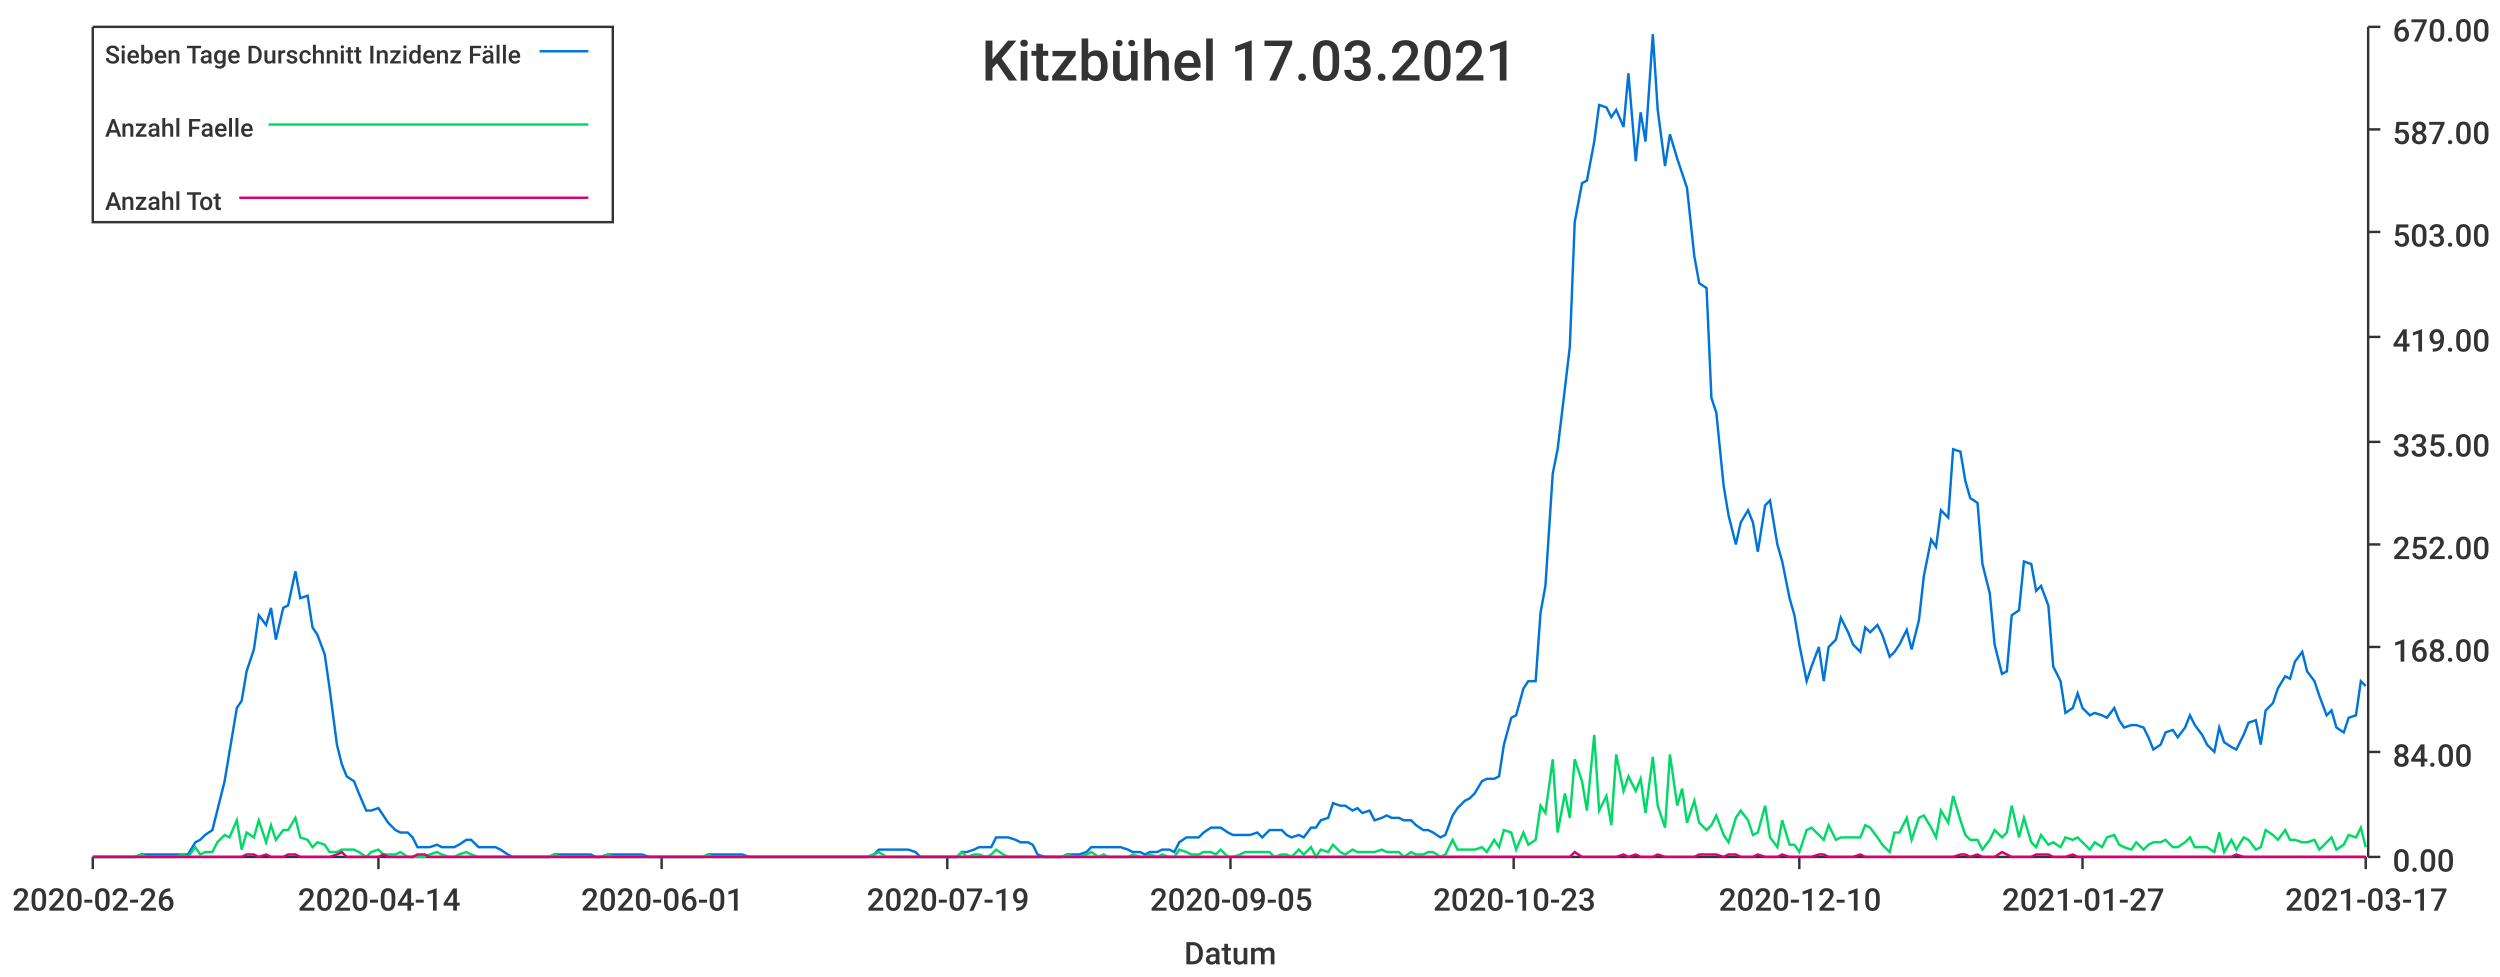
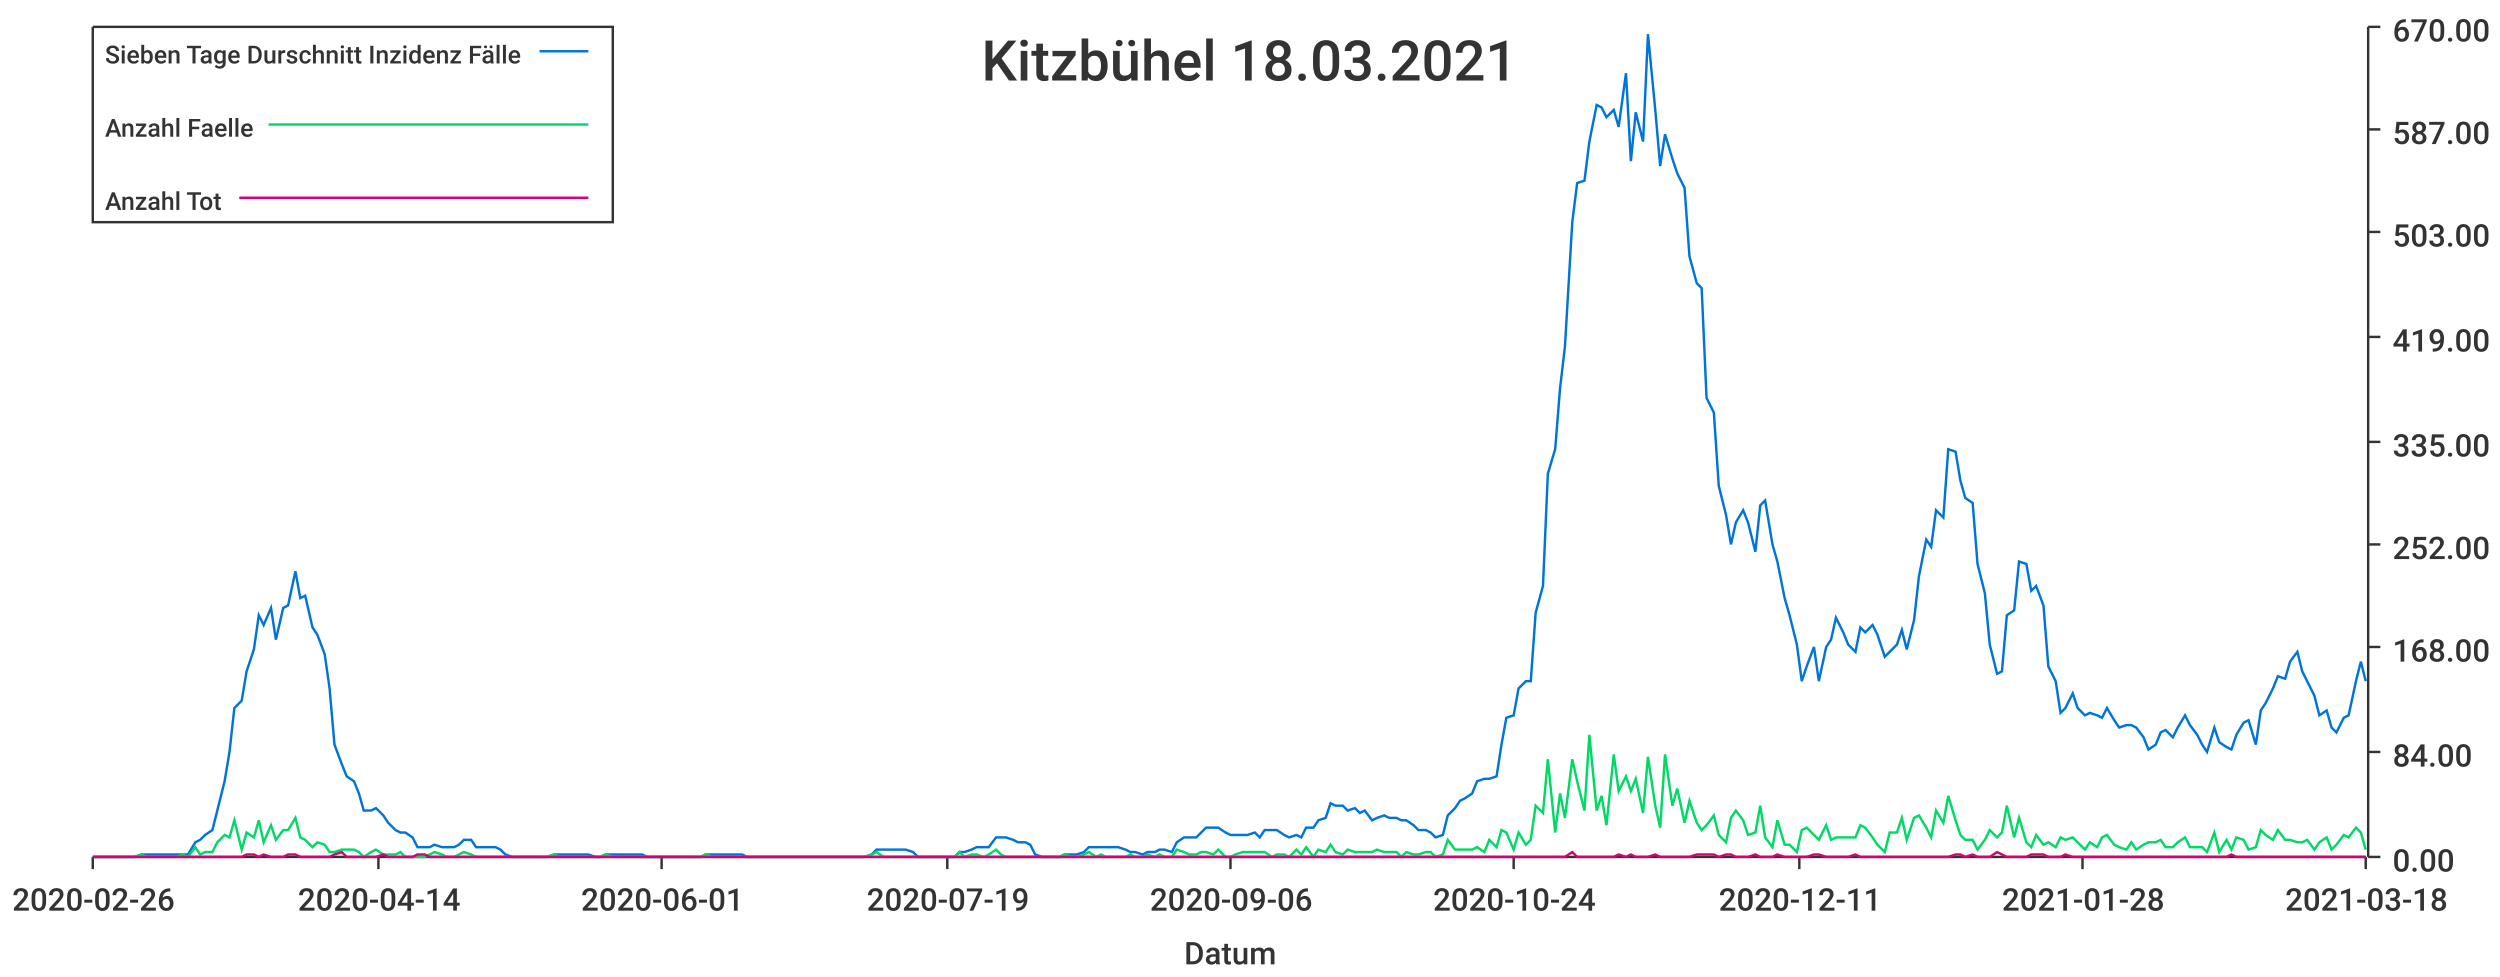
<svg xmlns="http://www.w3.org/2000/svg" width="1024" height="400">\n<path d="M 0 0 L 1024 0 L 1024 400 L 0 400 L 0 0" style="stroke-width:0;stroke:rgba(255,255,255,1.0);fill:rgba(255,255,255,1.0)" />
  <path d="M 38 11 L 969 11 L 969 351 L 38 351 L 38 11" style="stroke-width:0;stroke:rgba(255,255,255,1.0);fill:rgba(255,255,255,1.0)" />
  <path d="M 38 351 L 969 351" style="stroke-width:1;stroke:rgba(51,51,51,1.0);fill:none" />
  <path d="M 38 351 L 38 356" style="stroke-width:1;stroke:rgba(51,51,51,1.0);fill:none" />
  <text x="5" y="373" style="stroke-width:0;stroke:none;fill:rgba(51,51,51,1.0);font-size:12.8px;font-family:'Roboto Medium',sans-serif">2020-02-26</text>
  <path d="M 155 351 L 155 356" style="stroke-width:1;stroke:rgba(51,51,51,1.0);fill:none" />
  <text x="122" y="373" style="stroke-width:0;stroke:none;fill:rgba(51,51,51,1.0);font-size:12.8px;font-family:'Roboto Medium',sans-serif">2020-04-14</text>
  <path d="M 271 351 L 271 356" style="stroke-width:1;stroke:rgba(51,51,51,1.0);fill:none" />
  <text x="238" y="373" style="stroke-width:0;stroke:none;fill:rgba(51,51,51,1.0);font-size:12.8px;font-family:'Roboto Medium',sans-serif">2020-06-01</text>
  <path d="M 388 351 L 388 356" style="stroke-width:1;stroke:rgba(51,51,51,1.0);fill:none" />
  <text x="355" y="373" style="stroke-width:0;stroke:none;fill:rgba(51,51,51,1.0);font-size:12.8px;font-family:'Roboto Medium',sans-serif">2020-07-19</text>
  <path d="M 504 351 L 504 356" style="stroke-width:1;stroke:rgba(51,51,51,1.0);fill:none" />
-   <text x="471" y="373" style="stroke-width:0;stroke:none;fill:rgba(51,51,51,1.0);font-size:12.8px;font-family:'Roboto Medium',sans-serif">2020-09-05</text>
+   <text x="471" y="373" style="stroke-width:0;stroke:none;fill:rgba(51,51,51,1.0);font-size:12.8px;font-family:'Roboto Medium',sans-serif">2020-09-06</text>
  <path d="M 620 351 L 620 356" style="stroke-width:1;stroke:rgba(51,51,51,1.0);fill:none" />
-   <text x="587" y="373" style="stroke-width:0;stroke:none;fill:rgba(51,51,51,1.0);font-size:12.8px;font-family:'Roboto Medium',sans-serif">2020-10-23</text>
+   <text x="587" y="373" style="stroke-width:0;stroke:none;fill:rgba(51,51,51,1.0);font-size:12.8px;font-family:'Roboto Medium',sans-serif">2020-10-24</text>
  <path d="M 737 351 L 737 356" style="stroke-width:1;stroke:rgba(51,51,51,1.0);fill:none" />
-   <text x="704" y="373" style="stroke-width:0;stroke:none;fill:rgba(51,51,51,1.0);font-size:12.8px;font-family:'Roboto Medium',sans-serif">2020-12-10</text>
+   <text x="704" y="373" style="stroke-width:0;stroke:none;fill:rgba(51,51,51,1.0);font-size:12.8px;font-family:'Roboto Medium',sans-serif">2020-12-11</text>
  <path d="M 853 351 L 853 356" style="stroke-width:1;stroke:rgba(51,51,51,1.0);fill:none" />
-   <text x="820" y="373" style="stroke-width:0;stroke:none;fill:rgba(51,51,51,1.0);font-size:12.8px;font-family:'Roboto Medium',sans-serif">2021-01-27</text>
+   <text x="820" y="373" style="stroke-width:0;stroke:none;fill:rgba(51,51,51,1.0);font-size:12.8px;font-family:'Roboto Medium',sans-serif">2021-01-28</text>
  <path d="M 969 351 L 969 356" style="stroke-width:1;stroke:rgba(51,51,51,1.0);fill:none" />
-   <text x="936" y="373" style="stroke-width:0;stroke:none;fill:rgba(51,51,51,1.0);font-size:12.8px;font-family:'Roboto Medium',sans-serif">2021-03-17</text>
+   <text x="936" y="373" style="stroke-width:0;stroke:none;fill:rgba(51,51,51,1.0);font-size:12.8px;font-family:'Roboto Medium',sans-serif">2021-03-18</text>
  <text x="485" y="395" style="stroke-width:0;stroke:none;fill:rgba(51,51,51,1.0);font-size:12.8px;font-family:'Roboto Medium',sans-serif">Datum</text>
  <path d="M 970 351 L 970 11" style="stroke-width:1;stroke:rgba(51,51,51,1.0);fill:none" />
  <path d="M 970 351 L 975 351" style="stroke-width:1;stroke:rgba(51,51,51,1.0);fill:none" />
  <text x="980" y="357" style="stroke-width:0;stroke:none;fill:rgba(51,51,51,1.0);font-size:12.8px;font-family:'Roboto Medium',sans-serif">0.00</text>
  <path d="M 970 308 L 975 308" style="stroke-width:1;stroke:rgba(51,51,51,1.0);fill:none" />
  <text x="980" y="314" style="stroke-width:0;stroke:none;fill:rgba(51,51,51,1.0);font-size:12.8px;font-family:'Roboto Medium',sans-serif">84.00</text>
  <path d="M 970 265 L 975 265" style="stroke-width:1;stroke:rgba(51,51,51,1.0);fill:none" />
  <text x="980" y="271" style="stroke-width:0;stroke:none;fill:rgba(51,51,51,1.0);font-size:12.8px;font-family:'Roboto Medium',sans-serif">168.00</text>
  <path d="M 970 223 L 975 223" style="stroke-width:1;stroke:rgba(51,51,51,1.0);fill:none" />
  <text x="980" y="229" style="stroke-width:0;stroke:none;fill:rgba(51,51,51,1.0);font-size:12.8px;font-family:'Roboto Medium',sans-serif">252.00</text>
  <path d="M 970 181 L 975 181" style="stroke-width:1;stroke:rgba(51,51,51,1.0);fill:none" />
  <text x="980" y="187" style="stroke-width:0;stroke:none;fill:rgba(51,51,51,1.0);font-size:12.8px;font-family:'Roboto Medium',sans-serif">335.00</text>
  <path d="M 970 138 L 975 138" style="stroke-width:1;stroke:rgba(51,51,51,1.0);fill:none" />
  <text x="980" y="144" style="stroke-width:0;stroke:none;fill:rgba(51,51,51,1.0);font-size:12.8px;font-family:'Roboto Medium',sans-serif">419.00</text>
  <path d="M 970 95 L 975 95" style="stroke-width:1;stroke:rgba(51,51,51,1.0);fill:none" />
  <text x="980" y="101" style="stroke-width:0;stroke:none;fill:rgba(51,51,51,1.0);font-size:12.8px;font-family:'Roboto Medium',sans-serif">503.00</text>
  <path d="M 970 53 L 975 53" style="stroke-width:1;stroke:rgba(51,51,51,1.0);fill:none" />
  <text x="980" y="59" style="stroke-width:0;stroke:none;fill:rgba(51,51,51,1.0);font-size:12.8px;font-family:'Roboto Medium',sans-serif">587.00</text>
  <path d="M 970 11 L 975 11" style="stroke-width:1;stroke:rgba(51,51,51,1.0);fill:none" />
  <text x="980" y="17" style="stroke-width:0;stroke:none;fill:rgba(51,51,51,1.0);font-size:12.8px;font-family:'Roboto Medium',sans-serif">670.00</text>
-   <path d="M 38 351 L 41 351 L 43 351 L 46 351 L 48 351 L 51 351 L 53 351 L 55 351 L 58 350 L 60 350 L 63 350 L 65 350 L 68 350 L 70 350 L 72 350 L 75 350 L 77 350 L 80 345 L 82 344 L 84 342 L 87 340 L 89 332 L 92 320 L 94 308 L 97 290 L 99 287 L 101 275 L 104 266 L 106 252 L 109 256 L 111 249 L 113 262 L 116 249 L 118 248 L 121 234 L 123 245 L 126 244 L 128 257 L 130 260 L 133 268 L 135 282 L 138 305 L 140 313 L 142 318 L 145 320 L 147 325 L 150 332 L 152 332 L 155 331 L 157 334 L 159 337 L 162 340 L 164 341 L 167 341 L 169 343 L 171 347 L 174 347 L 176 347 L 179 346 L 181 347 L 184 347 L 186 347 L 188 346 L 191 344 L 193 344 L 196 347 L 198 347 L 201 347 L 203 347 L 205 348 L 208 350 L 210 351 L 213 351 L 215 351 L 217 351 L 220 351 L 222 351 L 225 351 L 227 350 L 230 350 L 232 350 L 234 350 L 237 350 L 239 350 L 242 350 L 244 351 L 246 351 L 249 350 L 251 350 L 254 350 L 256 350 L 259 350 L 261 350 L 263 350 L 266 351 L 268 351 L 271 351 L 273 351 L 275 351 L 278 351 L 280 351 L 283 351 L 285 351 L 288 351 L 290 350 L 292 350 L 295 350 L 297 350 L 300 350 L 302 350 L 304 350 L 307 351 L 309 351 L 312 351 L 314 351 L 317 351 L 319 351 L 321 351 L 324 351 L 326 351 L 329 351 L 331 351 L 334 351 L 336 351 L 338 351 L 341 351 L 343 351 L 346 351 L 348 351 L 350 351 L 353 351 L 355 351 L 358 350 L 360 348 L 363 348 L 365 348 L 367 348 L 370 348 L 372 348 L 375 349 L 377 351 L 379 351 L 382 351 L 384 351 L 387 351 L 389 351 L 392 351 L 394 349 L 396 349 L 399 348 L 401 347 L 404 347 L 406 347 L 408 343 L 411 343 L 413 343 L 416 344 L 418 345 L 421 345 L 423 346 L 425 350 L 428 351 L 430 351 L 433 351 L 435 351 L 437 350 L 440 350 L 442 350 L 445 349 L 447 347 L 450 347 L 452 347 L 454 347 L 457 347 L 459 347 L 462 348 L 464 349 L 467 349 L 469 350 L 471 349 L 474 349 L 476 348 L 479 348 L 481 349 L 483 345 L 486 343 L 488 343 L 491 343 L 493 341 L 496 339 L 498 339 L 500 339 L 503 341 L 505 342 L 508 342 L 510 342 L 512 342 L 515 341 L 517 343 L 520 340 L 522 340 L 525 340 L 527 342 L 529 343 L 532 342 L 534 343 L 537 339 L 539 339 L 541 336 L 544 335 L 546 329 L 549 330 L 551 330 L 554 332 L 556 331 L 558 333 L 561 332 L 563 336 L 566 335 L 568 334 L 570 335 L 573 335 L 575 336 L 578 336 L 580 338 L 583 340 L 585 340 L 587 341 L 590 343 L 592 342 L 595 334 L 597 331 L 600 328 L 602 327 L 604 325 L 607 320 L 609 319 L 612 319 L 614 318 L 616 305 L 619 294 L 621 293 L 624 282 L 626 279 L 629 279 L 631 251 L 633 240 L 636 194 L 638 184 L 641 159 L 643 142 L 645 91 L 648 75 L 650 74 L 653 58 L 655 43 L 658 44 L 660 48 L 662 45 L 665 52 L 667 30 L 670 66 L 672 46 L 674 58 L 677 14 L 679 45 L 682 68 L 684 55 L 687 65 L 689 71 L 691 77 L 694 105 L 696 116 L 699 118 L 701 163 L 703 169 L 706 199 L 708 211 L 711 223 L 713 214 L 716 209 L 718 214 L 720 226 L 723 207 L 725 205 L 728 223 L 730 230 L 733 245 L 735 252 L 737 264 L 740 279 L 742 273 L 745 265 L 747 279 L 749 265 L 752 262 L 754 253 L 757 259 L 759 264 L 762 267 L 764 257 L 766 259 L 769 256 L 771 260 L 774 269 L 776 267 L 778 264 L 781 258 L 783 266 L 786 254 L 788 236 L 791 221 L 793 224 L 795 209 L 798 212 L 800 184 L 803 185 L 805 197 L 807 204 L 810 206 L 812 231 L 815 243 L 817 264 L 820 276 L 822 275 L 824 252 L 827 250 L 829 230 L 832 231 L 834 242 L 836 240 L 839 248 L 841 273 L 844 279 L 846 292 L 849 290 L 851 284 L 853 290 L 856 293 L 858 292 L 861 293 L 863 294 L 866 290 L 868 295 L 870 298 L 873 297 L 875 297 L 878 298 L 880 302 L 882 307 L 885 305 L 887 300 L 890 299 L 892 302 L 895 298 L 897 293 L 899 297 L 902 301 L 904 305 L 907 308 L 909 298 L 911 304 L 914 306 L 916 307 L 919 301 L 921 296 L 924 295 L 926 305 L 928 291 L 931 288 L 933 282 L 936 277 L 938 278 L 940 271 L 943 267 L 945 275 L 948 279 L 950 285 L 953 293 L 955 291 L 957 298 L 960 300 L 962 294 L 965 293 L 967 279 L 969 281" style="stroke-width:1;stroke:rgba(0,116,217,1.0);fill:none" />
-   <path d="M 38 351 L 41 351 L 43 351 L 46 351 L 48 351 L 51 351 L 53 351 L 55 351 L 58 350 L 60 351 L 63 351 L 65 351 L 68 351 L 70 351 L 72 351 L 75 350 L 77 351 L 80 347 L 82 350 L 84 349 L 87 349 L 89 345 L 92 342 L 94 343 L 97 336 L 99 348 L 101 341 L 104 343 L 106 336 L 109 345 L 111 338 L 113 344 L 116 340 L 118 340 L 121 335 L 123 343 L 126 344 L 128 347 L 130 345 L 133 346 L 135 349 L 138 349 L 140 348 L 142 348 L 145 348 L 147 349 L 150 351 L 152 349 L 155 348 L 157 350 L 159 350 L 162 350 L 164 349 L 167 351 L 169 351 L 171 351 L 174 351 L 176 350 L 179 349 L 181 350 L 184 351 L 186 351 L 188 350 L 191 349 L 193 350 L 196 351 L 198 351 L 201 351 L 203 351 L 205 351 L 208 351 L 210 351 L 213 351 L 215 351 L 217 351 L 220 351 L 222 351 L 225 351 L 227 350 L 230 351 L 232 351 L 234 351 L 237 351 L 239 351 L 242 351 L 244 351 L 246 351 L 249 350 L 251 351 L 254 351 L 256 351 L 259 351 L 261 351 L 263 351 L 266 351 L 268 351 L 271 351 L 273 351 L 275 351 L 278 351 L 280 351 L 283 351 L 285 351 L 288 351 L 290 350 L 292 351 L 295 351 L 297 351 L 300 351 L 302 351 L 304 351 L 307 351 L 309 351 L 312 351 L 314 351 L 317 351 L 319 351 L 321 351 L 324 351 L 326 351 L 329 351 L 331 351 L 334 351 L 336 351 L 338 351 L 341 351 L 343 351 L 346 351 L 348 351 L 350 351 L 353 351 L 355 351 L 358 350 L 360 349 L 363 351 L 365 351 L 367 351 L 370 351 L 372 351 L 375 351 L 377 351 L 379 351 L 382 351 L 384 351 L 387 351 L 389 351 L 392 351 L 394 349 L 396 351 L 399 350 L 401 350 L 404 351 L 406 350 L 408 348 L 411 350 L 413 351 L 416 351 L 418 351 L 421 351 L 423 351 L 425 351 L 428 351 L 430 351 L 433 351 L 435 351 L 437 350 L 440 351 L 442 351 L 445 350 L 447 349 L 450 351 L 452 350 L 454 351 L 457 351 L 459 351 L 462 351 L 464 350 L 467 351 L 469 351 L 471 350 L 474 351 L 476 350 L 479 351 L 481 351 L 483 348 L 486 349 L 488 350 L 491 350 L 493 349 L 496 349 L 498 350 L 500 348 L 503 351 L 505 351 L 508 350 L 510 349 L 512 349 L 515 349 L 517 349 L 520 349 L 522 351 L 525 350 L 527 350 L 529 351 L 532 348 L 534 350 L 537 347 L 539 351 L 541 348 L 544 349 L 546 346 L 549 349 L 551 350 L 554 348 L 556 349 L 558 349 L 561 349 L 563 349 L 566 348 L 568 349 L 570 349 L 573 349 L 575 351 L 578 349 L 580 350 L 583 350 L 585 349 L 587 349 L 590 351 L 592 350 L 595 344 L 597 348 L 600 348 L 602 348 L 604 348 L 607 347 L 609 349 L 612 344 L 614 347 L 616 340 L 619 341 L 621 348 L 624 341 L 626 346 L 629 344 L 631 330 L 633 333 L 636 311 L 638 341 L 641 325 L 643 335 L 645 311 L 648 320 L 650 332 L 653 301 L 655 332 L 658 326 L 660 338 L 662 309 L 665 324 L 667 318 L 670 324 L 672 319 L 674 333 L 677 310 L 679 330 L 682 339 L 684 309 L 687 330 L 689 323 L 691 337 L 694 328 L 696 337 L 699 340 L 701 338 L 703 334 L 706 342 L 708 345 L 711 335 L 713 332 L 716 336 L 718 342 L 720 341 L 723 330 L 725 343 L 728 347 L 730 336 L 733 346 L 735 346 L 737 349 L 740 340 L 742 339 L 745 342 L 747 344 L 749 338 L 752 344 L 754 343 L 757 343 L 759 343 L 762 343 L 764 338 L 766 339 L 769 343 L 771 346 L 774 349 L 776 341 L 778 341 L 781 335 L 783 344 L 786 335 L 788 334 L 791 339 L 793 343 L 795 332 L 798 337 L 800 326 L 803 336 L 805 342 L 807 344 L 810 344 L 812 348 L 815 344 L 817 340 L 820 343 L 822 341 L 824 330 L 827 343 L 829 335 L 832 345 L 834 347 L 836 342 L 839 346 L 841 345 L 844 347 L 846 343 L 849 344 L 851 343 L 853 345 L 856 348 L 858 345 L 861 347 L 863 343 L 866 342 L 868 346 L 870 347 L 873 348 L 875 345 L 878 348 L 880 346 L 882 345 L 885 345 L 887 344 L 890 347 L 892 347 L 895 345 L 897 343 L 899 347 L 902 347 L 904 347 L 907 349 L 909 341 L 911 349 L 914 344 L 916 348 L 919 343 L 921 344 L 924 348 L 926 347 L 928 340 L 931 342 L 933 344 L 936 340 L 938 344 L 940 344 L 943 345 L 945 345 L 948 344 L 950 348 L 953 345 L 955 343 L 957 348 L 960 346 L 962 342 L 965 343 L 967 339 L 969 347" style="stroke-width:1;stroke:rgba(0,217,101,1.0);fill:none" />
-   <path d="M 38 351 L 41 351 L 43 351 L 46 351 L 48 351 L 51 351 L 53 351 L 55 351 L 58 351 L 60 351 L 63 351 L 65 351 L 68 351 L 70 351 L 72 351 L 75 351 L 77 351 L 80 351 L 82 351 L 84 351 L 87 351 L 89 351 L 92 351 L 94 351 L 97 351 L 99 351 L 101 350 L 104 350 L 106 351 L 109 350 L 111 351 L 113 351 L 116 351 L 118 350 L 121 350 L 123 351 L 126 351 L 128 351 L 130 351 L 133 351 L 135 351 L 138 350 L 140 349 L 142 351 L 145 351 L 147 351 L 150 351 L 152 351 L 155 351 L 157 350 L 159 351 L 162 351 L 164 351 L 167 351 L 169 351 L 171 350 L 174 350 L 176 351 L 179 351 L 181 351 L 184 351 L 186 351 L 188 351 L 191 351 L 193 351 L 196 351 L 198 351 L 201 351 L 203 351 L 205 351 L 208 351 L 210 351 L 213 351 L 215 351 L 217 351 L 220 351 L 222 351 L 225 351 L 227 351 L 230 351 L 232 351 L 234 351 L 237 351 L 239 351 L 242 351 L 244 351 L 246 351 L 249 351 L 251 351 L 254 351 L 256 351 L 259 351 L 261 351 L 263 351 L 266 351 L 268 351 L 271 351 L 273 351 L 275 351 L 278 351 L 280 351 L 283 351 L 285 351 L 288 351 L 290 351 L 292 351 L 295 351 L 297 351 L 300 351 L 302 351 L 304 351 L 307 351 L 309 351 L 312 351 L 314 351 L 317 351 L 319 351 L 321 351 L 324 351 L 326 351 L 329 351 L 331 351 L 334 351 L 336 351 L 338 351 L 341 351 L 343 351 L 346 351 L 348 351 L 350 351 L 353 351 L 355 351 L 358 351 L 360 351 L 363 351 L 365 351 L 367 351 L 370 351 L 372 351 L 375 351 L 377 351 L 379 351 L 382 351 L 384 351 L 387 351 L 389 351 L 392 351 L 394 351 L 396 351 L 399 351 L 401 351 L 404 351 L 406 351 L 408 351 L 411 351 L 413 351 L 416 351 L 418 351 L 421 351 L 423 351 L 425 351 L 428 351 L 430 351 L 433 351 L 435 351 L 437 351 L 440 351 L 442 351 L 445 351 L 447 351 L 450 351 L 452 351 L 454 351 L 457 351 L 459 351 L 462 351 L 464 351 L 467 351 L 469 351 L 471 351 L 474 351 L 476 351 L 479 351 L 481 351 L 483 351 L 486 351 L 488 351 L 491 351 L 493 351 L 496 351 L 498 351 L 500 351 L 503 351 L 505 351 L 508 351 L 510 351 L 512 351 L 515 351 L 517 351 L 520 351 L 522 351 L 525 351 L 527 351 L 529 351 L 532 351 L 534 351 L 537 351 L 539 351 L 541 351 L 544 351 L 546 351 L 549 351 L 551 351 L 554 351 L 556 351 L 558 351 L 561 351 L 563 351 L 566 351 L 568 351 L 570 351 L 573 351 L 575 351 L 578 351 L 580 351 L 583 351 L 585 351 L 587 351 L 590 351 L 592 351 L 595 351 L 597 351 L 600 351 L 602 351 L 604 351 L 607 351 L 609 351 L 612 351 L 614 351 L 616 351 L 619 351 L 621 351 L 624 351 L 626 351 L 629 351 L 631 351 L 633 351 L 636 351 L 638 351 L 641 351 L 643 351 L 645 349 L 648 351 L 650 351 L 653 351 L 655 351 L 658 351 L 660 351 L 662 351 L 665 350 L 667 351 L 670 350 L 672 351 L 674 351 L 677 351 L 679 350 L 682 351 L 684 351 L 687 351 L 689 351 L 691 351 L 694 351 L 696 350 L 699 350 L 701 350 L 703 350 L 706 351 L 708 350 L 711 350 L 713 351 L 716 351 L 718 351 L 720 350 L 723 351 L 725 351 L 728 351 L 730 350 L 733 351 L 735 351 L 737 351 L 740 351 L 742 351 L 745 350 L 747 350 L 749 351 L 752 351 L 754 351 L 757 351 L 759 351 L 762 350 L 764 351 L 766 351 L 769 351 L 771 351 L 774 351 L 776 351 L 778 351 L 781 351 L 783 351 L 786 351 L 788 351 L 791 351 L 793 351 L 795 351 L 798 351 L 800 351 L 803 350 L 805 350 L 807 351 L 810 350 L 812 351 L 815 351 L 817 351 L 820 349 L 822 350 L 824 351 L 827 351 L 829 351 L 832 351 L 834 350 L 836 350 L 839 350 L 841 351 L 844 351 L 846 351 L 849 350 L 851 351 L 853 351 L 856 351 L 858 351 L 861 351 L 863 351 L 866 351 L 868 351 L 870 351 L 873 351 L 875 351 L 878 351 L 880 351 L 882 351 L 885 351 L 887 351 L 890 351 L 892 351 L 895 351 L 897 351 L 899 351 L 902 351 L 904 351 L 907 351 L 909 351 L 911 351 L 914 351 L 916 350 L 919 351 L 921 351 L 924 351 L 926 351 L 928 351 L 931 351 L 933 351 L 936 351 L 938 351 L 940 351 L 943 351 L 945 351 L 948 351 L 950 351 L 953 351 L 955 351 L 957 351 L 960 351 L 962 351 L 965 351 L 967 351 L 969 351" style="stroke-width:1;stroke:rgba(217,0,116,1.0);fill:none" />
-   <text x="402" y="33" style="stroke-width:0;stroke:none;fill:rgba(51,51,51,1.0);font-size:23.0px;font-family:'Roboto Medium',sans-serif">Kitzbühel 17.03.2021</text>
+   <path d="M 38 351 L 41 351 L 43 351 L 46 351 L 48 351 L 51 351 L 53 351 L 55 351 L 58 350 L 60 350 L 63 350 L 65 350 L 67 350 L 70 350 L 72 350 L 75 350 L 77 350 L 80 345 L 82 344 L 84 342 L 87 340 L 89 332 L 92 320 L 94 308 L 96 290 L 99 287 L 101 275 L 104 266 L 106 252 L 108 256 L 111 249 L 113 262 L 116 249 L 118 248 L 121 234 L 123 245 L 125 244 L 128 257 L 130 260 L 133 268 L 135 282 L 137 305 L 140 313 L 142 318 L 145 320 L 147 325 L 149 332 L 152 332 L 154 331 L 157 334 L 159 337 L 162 340 L 164 341 L 166 341 L 169 343 L 171 347 L 174 347 L 176 347 L 178 346 L 181 347 L 183 347 L 186 347 L 188 346 L 190 344 L 193 344 L 195 347 L 198 347 L 200 347 L 203 347 L 205 348 L 207 350 L 210 351 L 212 351 L 215 351 L 217 351 L 219 351 L 222 351 L 224 351 L 227 350 L 229 350 L 231 350 L 234 350 L 236 350 L 239 350 L 241 350 L 244 351 L 246 351 L 248 350 L 251 350 L 253 350 L 256 350 L 258 350 L 260 350 L 263 350 L 265 351 L 268 351 L 270 351 L 272 351 L 275 351 L 277 351 L 280 351 L 282 351 L 285 351 L 287 351 L 289 350 L 292 350 L 294 350 L 297 350 L 299 350 L 301 350 L 304 350 L 306 351 L 309 351 L 311 351 L 313 351 L 316 351 L 318 351 L 321 351 L 323 351 L 326 351 L 328 351 L 330 351 L 333 351 L 335 351 L 338 351 L 340 351 L 342 351 L 345 351 L 347 351 L 350 351 L 352 351 L 354 351 L 357 350 L 359 348 L 362 348 L 364 348 L 367 348 L 369 348 L 371 348 L 374 349 L 376 351 L 379 351 L 381 351 L 383 351 L 386 351 L 388 351 L 391 351 L 393 349 L 395 349 L 398 348 L 400 347 L 403 347 L 405 347 L 408 343 L 410 343 L 412 343 L 415 344 L 417 345 L 420 345 L 422 346 L 424 350 L 427 351 L 429 351 L 432 351 L 434 351 L 436 350 L 439 350 L 441 350 L 444 349 L 446 347 L 449 347 L 451 347 L 453 347 L 456 347 L 458 347 L 461 348 L 463 349 L 465 349 L 468 350 L 470 349 L 473 349 L 475 348 L 477 348 L 480 349 L 482 345 L 485 343 L 487 343 L 490 343 L 492 341 L 494 339 L 497 339 L 499 339 L 502 341 L 504 342 L 506 342 L 509 342 L 511 342 L 514 341 L 516 343 L 518 340 L 521 340 L 523 340 L 526 342 L 528 343 L 531 342 L 533 343 L 535 339 L 538 339 L 540 336 L 543 335 L 545 329 L 547 330 L 550 330 L 552 332 L 555 331 L 557 333 L 559 332 L 562 336 L 564 335 L 567 334 L 569 335 L 572 335 L 574 336 L 576 336 L 579 338 L 581 340 L 584 340 L 586 341 L 588 343 L 591 342 L 593 334 L 596 331 L 598 328 L 600 327 L 603 325 L 605 320 L 608 319 L 610 319 L 613 318 L 615 305 L 617 294 L 620 293 L 622 282 L 625 279 L 627 279 L 629 251 L 632 240 L 634 194 L 637 184 L 639 159 L 641 142 L 644 91 L 646 75 L 649 74 L 651 58 L 654 43 L 656 44 L 658 48 L 661 45 L 663 52 L 666 30 L 668 66 L 670 46 L 673 58 L 675 14 L 678 45 L 680 68 L 682 55 L 685 65 L 687 71 L 690 77 L 692 105 L 695 116 L 697 118 L 699 163 L 702 169 L 704 199 L 707 211 L 709 223 L 711 214 L 714 209 L 716 214 L 719 226 L 721 207 L 723 205 L 726 223 L 728 230 L 731 245 L 733 252 L 736 264 L 738 279 L 740 273 L 743 265 L 745 279 L 748 265 L 750 262 L 752 253 L 755 259 L 757 264 L 760 267 L 762 257 L 764 259 L 767 256 L 769 260 L 772 269 L 774 267 L 777 264 L 779 258 L 781 266 L 784 254 L 786 236 L 789 221 L 791 224 L 793 209 L 796 212 L 798 184 L 801 185 L 803 197 L 805 204 L 808 206 L 810 231 L 813 243 L 815 264 L 818 276 L 820 275 L 822 252 L 825 250 L 827 230 L 830 231 L 832 242 L 834 240 L 837 248 L 839 273 L 842 279 L 844 292 L 846 290 L 849 284 L 851 290 L 854 293 L 856 292 L 859 293 L 861 294 L 863 290 L 866 295 L 868 298 L 871 297 L 873 297 L 875 298 L 878 302 L 880 307 L 883 305 L 885 300 L 887 299 L 890 302 L 892 298 L 895 293 L 897 297 L 900 301 L 902 305 L 904 308 L 907 298 L 909 304 L 912 306 L 914 307 L 916 301 L 919 296 L 921 295 L 924 305 L 926 291 L 928 288 L 931 282 L 933 277 L 936 278 L 938 271 L 941 267 L 943 275 L 945 279 L 948 285 L 950 293 L 953 291 L 955 298 L 957 300 L 960 294 L 962 293 L 965 279 L 967 271 L 969 279" style="stroke-width:1;stroke:rgba(0,116,217,1.0);fill:none" />
+   <path d="M 38 351 L 41 351 L 43 351 L 46 351 L 48 351 L 51 351 L 53 351 L 55 351 L 58 350 L 60 351 L 63 351 L 65 351 L 67 351 L 70 351 L 72 351 L 75 350 L 77 351 L 80 347 L 82 350 L 84 349 L 87 349 L 89 345 L 92 342 L 94 343 L 96 336 L 99 348 L 101 341 L 104 343 L 106 336 L 108 345 L 111 338 L 113 344 L 116 340 L 118 340 L 121 335 L 123 343 L 125 344 L 128 347 L 130 345 L 133 346 L 135 349 L 137 349 L 140 348 L 142 348 L 145 348 L 147 349 L 149 351 L 152 349 L 154 348 L 157 350 L 159 350 L 162 350 L 164 349 L 166 351 L 169 351 L 171 351 L 174 351 L 176 350 L 178 349 L 181 350 L 183 351 L 186 351 L 188 350 L 190 349 L 193 350 L 195 351 L 198 351 L 200 351 L 203 351 L 205 351 L 207 351 L 210 351 L 212 351 L 215 351 L 217 351 L 219 351 L 222 351 L 224 351 L 227 350 L 229 351 L 231 351 L 234 351 L 236 351 L 239 351 L 241 351 L 244 351 L 246 351 L 248 350 L 251 351 L 253 351 L 256 351 L 258 351 L 260 351 L 263 351 L 265 351 L 268 351 L 270 351 L 272 351 L 275 351 L 277 351 L 280 351 L 282 351 L 285 351 L 287 351 L 289 350 L 292 351 L 294 351 L 297 351 L 299 351 L 301 351 L 304 351 L 306 351 L 309 351 L 311 351 L 313 351 L 316 351 L 318 351 L 321 351 L 323 351 L 326 351 L 328 351 L 330 351 L 333 351 L 335 351 L 338 351 L 340 351 L 342 351 L 345 351 L 347 351 L 350 351 L 352 351 L 354 351 L 357 350 L 359 349 L 362 351 L 364 351 L 367 351 L 369 351 L 371 351 L 374 351 L 376 351 L 379 351 L 381 351 L 383 351 L 386 351 L 388 351 L 391 351 L 393 349 L 395 351 L 398 350 L 400 350 L 403 351 L 405 350 L 408 348 L 410 350 L 412 351 L 415 351 L 417 351 L 420 351 L 422 351 L 424 351 L 427 351 L 429 351 L 432 351 L 434 351 L 436 350 L 439 351 L 441 351 L 444 350 L 446 349 L 449 351 L 451 350 L 453 351 L 456 351 L 458 351 L 461 351 L 463 350 L 465 351 L 468 351 L 470 350 L 473 351 L 475 350 L 477 351 L 480 351 L 482 348 L 485 349 L 487 350 L 490 350 L 492 349 L 494 349 L 497 350 L 499 348 L 502 351 L 504 351 L 506 350 L 509 349 L 511 349 L 514 349 L 516 349 L 518 349 L 521 351 L 523 350 L 526 350 L 528 351 L 531 348 L 533 350 L 535 347 L 538 351 L 540 348 L 543 349 L 545 346 L 547 349 L 550 350 L 552 348 L 555 349 L 557 349 L 559 349 L 562 349 L 564 348 L 567 349 L 569 349 L 572 349 L 574 351 L 576 349 L 579 350 L 581 350 L 584 349 L 586 349 L 588 351 L 591 350 L 593 344 L 596 348 L 598 348 L 600 348 L 603 348 L 605 347 L 608 349 L 610 344 L 613 347 L 615 340 L 617 341 L 620 348 L 622 341 L 625 346 L 627 344 L 629 330 L 632 333 L 634 311 L 637 341 L 639 325 L 641 335 L 644 311 L 646 320 L 649 332 L 651 301 L 654 332 L 656 326 L 658 338 L 661 309 L 663 324 L 666 318 L 668 324 L 670 319 L 673 333 L 675 310 L 678 330 L 680 339 L 682 309 L 685 330 L 687 323 L 690 337 L 692 328 L 695 337 L 697 340 L 699 338 L 702 334 L 704 342 L 707 345 L 709 335 L 711 332 L 714 336 L 716 342 L 719 341 L 721 330 L 723 343 L 726 347 L 728 336 L 731 346 L 733 346 L 736 349 L 738 340 L 740 339 L 743 342 L 745 344 L 748 338 L 750 344 L 752 343 L 755 343 L 757 343 L 760 343 L 762 338 L 764 339 L 767 343 L 769 346 L 772 349 L 774 341 L 777 341 L 779 335 L 781 344 L 784 335 L 786 334 L 789 339 L 791 343 L 793 332 L 796 337 L 798 326 L 801 336 L 803 342 L 805 344 L 808 344 L 810 348 L 813 344 L 815 340 L 818 343 L 820 341 L 822 330 L 825 343 L 827 335 L 830 345 L 832 347 L 834 342 L 837 346 L 839 345 L 842 347 L 844 343 L 846 344 L 849 343 L 851 345 L 854 348 L 856 345 L 859 347 L 861 343 L 863 342 L 866 346 L 868 347 L 871 348 L 873 345 L 875 348 L 878 346 L 880 345 L 883 345 L 885 344 L 887 347 L 890 347 L 892 345 L 895 343 L 897 347 L 900 347 L 902 347 L 904 349 L 907 341 L 909 349 L 912 344 L 914 348 L 916 343 L 919 344 L 921 348 L 924 347 L 926 340 L 928 342 L 931 344 L 933 340 L 936 344 L 938 344 L 941 345 L 943 345 L 945 344 L 948 348 L 950 345 L 953 343 L 955 348 L 957 346 L 960 342 L 962 343 L 965 339 L 967 341 L 969 348" style="stroke-width:1;stroke:rgba(0,217,101,1.0);fill:none" />
+   <path d="M 38 351 L 41 351 L 43 351 L 46 351 L 48 351 L 51 351 L 53 351 L 55 351 L 58 351 L 60 351 L 63 351 L 65 351 L 67 351 L 70 351 L 72 351 L 75 351 L 77 351 L 80 351 L 82 351 L 84 351 L 87 351 L 89 351 L 92 351 L 94 351 L 96 351 L 99 351 L 101 350 L 104 350 L 106 351 L 108 350 L 111 351 L 113 351 L 116 351 L 118 350 L 121 350 L 123 351 L 125 351 L 128 351 L 130 351 L 133 351 L 135 351 L 137 350 L 140 349 L 142 351 L 145 351 L 147 351 L 149 351 L 152 351 L 154 351 L 157 350 L 159 351 L 162 351 L 164 351 L 166 351 L 169 351 L 171 350 L 174 350 L 176 351 L 178 351 L 181 351 L 183 351 L 186 351 L 188 351 L 190 351 L 193 351 L 195 351 L 198 351 L 200 351 L 203 351 L 205 351 L 207 351 L 210 351 L 212 351 L 215 351 L 217 351 L 219 351 L 222 351 L 224 351 L 227 351 L 229 351 L 231 351 L 234 351 L 236 351 L 239 351 L 241 351 L 244 351 L 246 351 L 248 351 L 251 351 L 253 351 L 256 351 L 258 351 L 260 351 L 263 351 L 265 351 L 268 351 L 270 351 L 272 351 L 275 351 L 277 351 L 280 351 L 282 351 L 285 351 L 287 351 L 289 351 L 292 351 L 294 351 L 297 351 L 299 351 L 301 351 L 304 351 L 306 351 L 309 351 L 311 351 L 313 351 L 316 351 L 318 351 L 321 351 L 323 351 L 326 351 L 328 351 L 330 351 L 333 351 L 335 351 L 338 351 L 340 351 L 342 351 L 345 351 L 347 351 L 350 351 L 352 351 L 354 351 L 357 351 L 359 351 L 362 351 L 364 351 L 367 351 L 369 351 L 371 351 L 374 351 L 376 351 L 379 351 L 381 351 L 383 351 L 386 351 L 388 351 L 391 351 L 393 351 L 395 351 L 398 351 L 400 351 L 403 351 L 405 351 L 408 351 L 410 351 L 412 351 L 415 351 L 417 351 L 420 351 L 422 351 L 424 351 L 427 351 L 429 351 L 432 351 L 434 351 L 436 351 L 439 351 L 441 351 L 444 351 L 446 351 L 449 351 L 451 351 L 453 351 L 456 351 L 458 351 L 461 351 L 463 351 L 465 351 L 468 351 L 470 351 L 473 351 L 475 351 L 477 351 L 480 351 L 482 351 L 485 351 L 487 351 L 490 351 L 492 351 L 494 351 L 497 351 L 499 351 L 502 351 L 504 351 L 506 351 L 509 351 L 511 351 L 514 351 L 516 351 L 518 351 L 521 351 L 523 351 L 526 351 L 528 351 L 531 351 L 533 351 L 535 351 L 538 351 L 540 351 L 543 351 L 545 351 L 547 351 L 550 351 L 552 351 L 555 351 L 557 351 L 559 351 L 562 351 L 564 351 L 567 351 L 569 351 L 572 351 L 574 351 L 576 351 L 579 351 L 581 351 L 584 351 L 586 351 L 588 351 L 591 351 L 593 351 L 596 351 L 598 351 L 600 351 L 603 351 L 605 351 L 608 351 L 610 351 L 613 351 L 615 351 L 617 351 L 620 351 L 622 351 L 625 351 L 627 351 L 629 351 L 632 351 L 634 351 L 637 351 L 639 351 L 641 351 L 644 349 L 646 351 L 649 351 L 651 351 L 654 351 L 656 351 L 658 351 L 661 351 L 663 350 L 666 351 L 668 350 L 670 351 L 673 351 L 675 351 L 678 350 L 680 351 L 682 351 L 685 351 L 687 351 L 690 351 L 692 351 L 695 350 L 697 350 L 699 350 L 702 350 L 704 351 L 707 350 L 709 350 L 711 351 L 714 351 L 716 351 L 719 350 L 721 351 L 723 351 L 726 351 L 728 350 L 731 351 L 733 351 L 736 351 L 738 351 L 740 351 L 743 350 L 745 350 L 748 351 L 750 351 L 752 351 L 755 351 L 757 351 L 760 350 L 762 351 L 764 351 L 767 351 L 769 351 L 772 351 L 774 351 L 777 351 L 779 351 L 781 351 L 784 351 L 786 351 L 789 351 L 791 351 L 793 351 L 796 351 L 798 351 L 801 350 L 803 350 L 805 351 L 808 350 L 810 351 L 813 351 L 815 351 L 818 349 L 820 350 L 822 351 L 825 351 L 827 351 L 830 351 L 832 350 L 834 350 L 837 350 L 839 351 L 842 351 L 844 351 L 846 350 L 849 351 L 851 351 L 854 351 L 856 351 L 859 351 L 861 351 L 863 351 L 866 351 L 868 351 L 871 351 L 873 351 L 875 351 L 878 351 L 880 351 L 883 351 L 885 351 L 887 351 L 890 351 L 892 351 L 895 351 L 897 351 L 900 351 L 902 351 L 904 351 L 907 351 L 909 351 L 912 351 L 914 350 L 916 351 L 919 351 L 921 351 L 924 351 L 926 351 L 928 351 L 931 351 L 933 351 L 936 351 L 938 351 L 941 351 L 943 351 L 945 351 L 948 351 L 950 351 L 953 351 L 955 351 L 957 351 L 960 351 L 962 351 L 965 351 L 967 351 L 969 351" style="stroke-width:1;stroke:rgba(217,0,116,1.0);fill:none" />
+   <text x="402" y="33" style="stroke-width:0;stroke:none;fill:rgba(51,51,51,1.0);font-size:23.0px;font-family:'Roboto Medium',sans-serif">Kitzbühel 18.03.2021</text>
  <path d="M 38 11 L 251 11 L 251 91 L 38 91 L 38 11" style="stroke-width:1;stroke:rgba(51,51,51,1.0);fill:rgba(255,255,255,1.0)" />
  <text x="43" y="26" style="stroke-width:0;stroke:none;fill:rgba(51,51,51,1.0);font-size:10.2px;font-family:'Roboto Medium',sans-serif">Sieben Tage Durschnitt Inzidenz Fälle</text>
  <path d="M 221 21 L 241 21" style="stroke-width:1;stroke:rgba(0,116,217,1.0);fill:none" />
  <text x="43" y="56" style="stroke-width:0;stroke:none;fill:rgba(51,51,51,1.0);font-size:10.2px;font-family:'Roboto Medium',sans-serif">Anzahl Faelle</text>
  <path d="M 110 51 L 241 51" style="stroke-width:1;stroke:rgba(0,217,101,1.0);fill:none" />
  <text x="43" y="86" style="stroke-width:0;stroke:none;fill:rgba(51,51,51,1.0);font-size:10.2px;font-family:'Roboto Medium',sans-serif">Anzahl Tot</text>
  <path d="M 98 81 L 241 81" style="stroke-width:1;stroke:rgba(217,0,116,1.0);fill:none" />
</svg>
